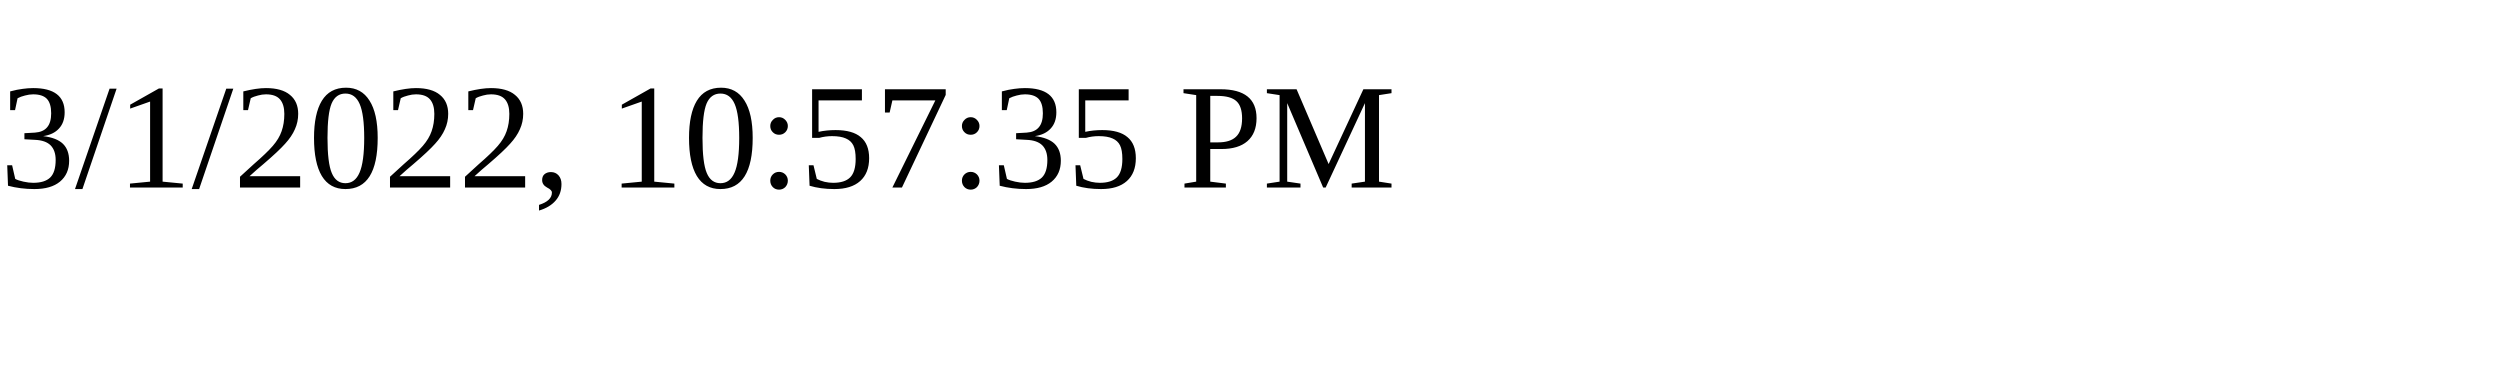
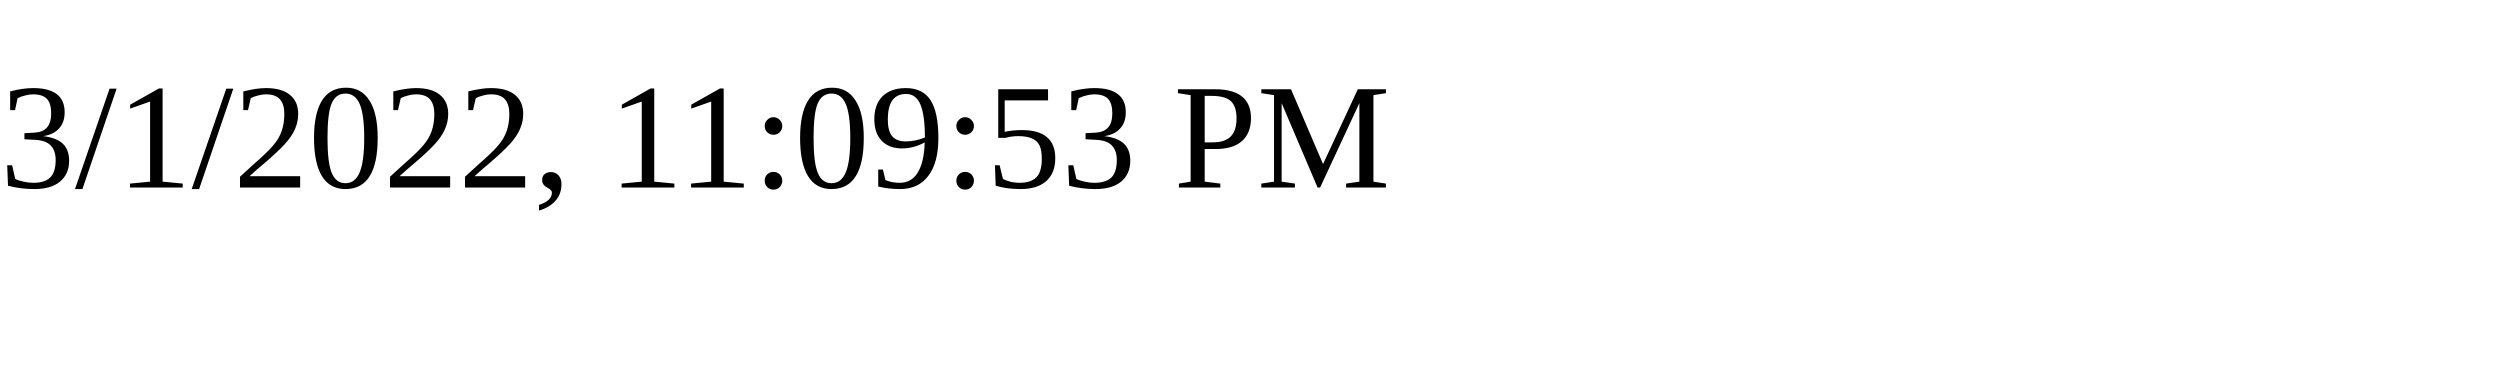
<svg xmlns="http://www.w3.org/2000/svg" height="30" width="200">
-   <text x="0" y="15">3/1/2022, 10:57:35 PM</text>
+   <text x="0" y="15">3/1/2022, 11:09:53 PM</text>
</svg>
